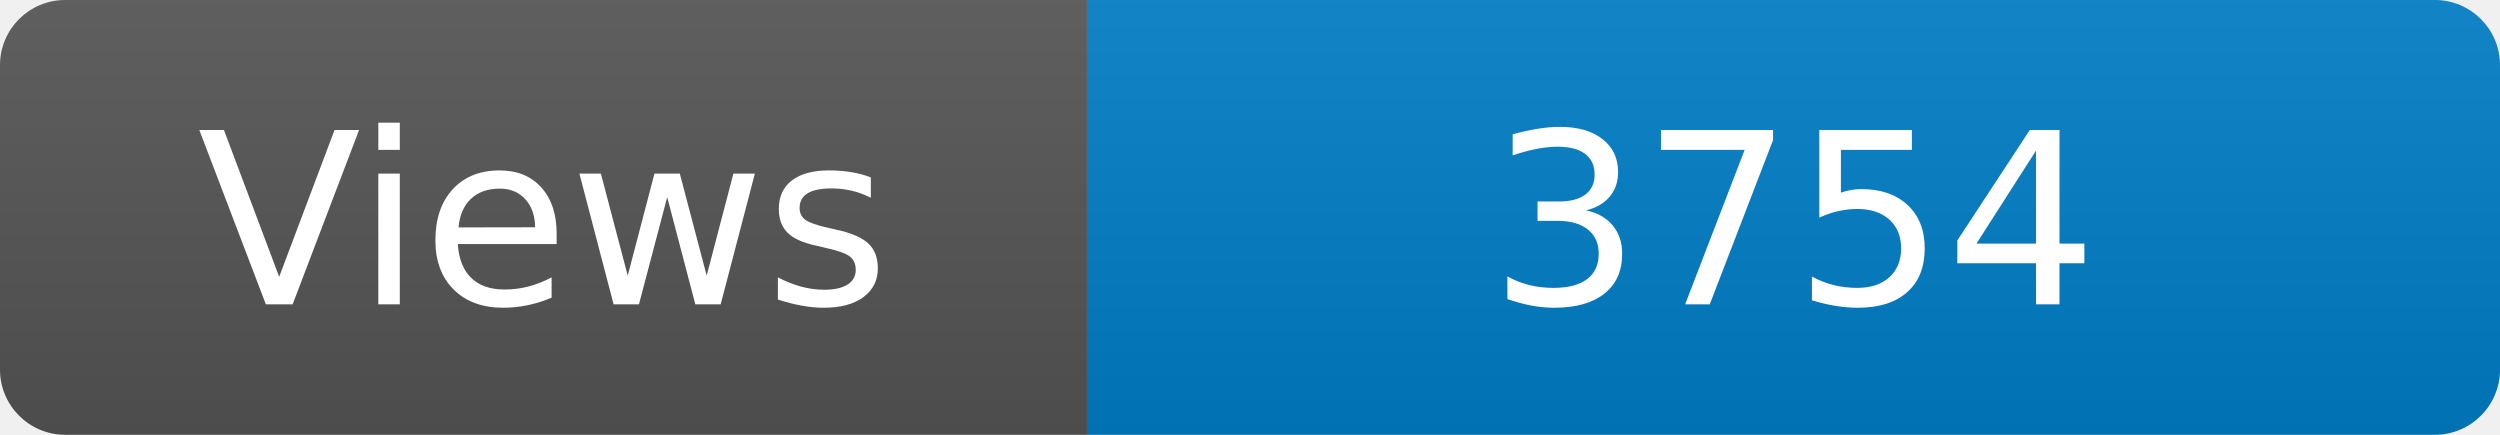
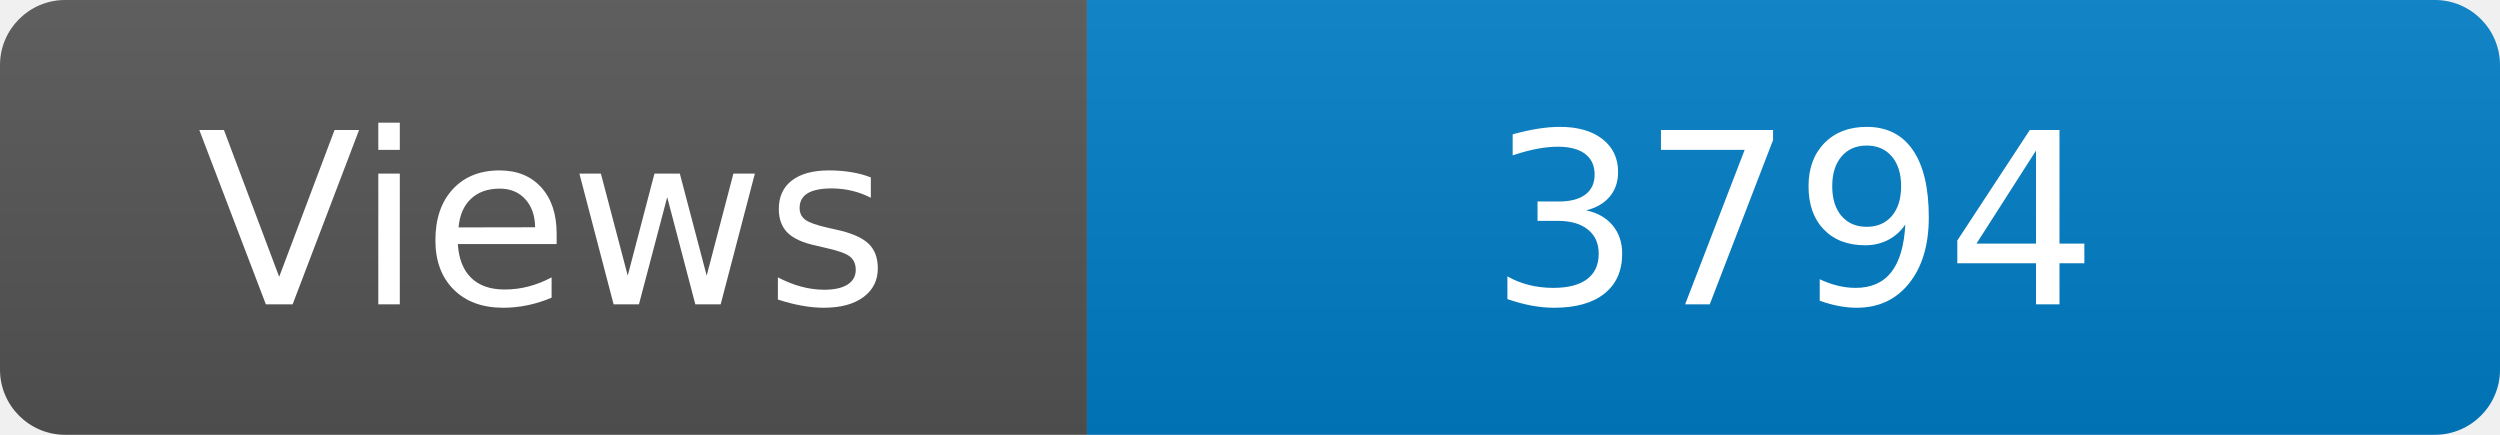
<svg xmlns="http://www.w3.org/2000/svg" width="115" height="20" role="img" aria-label="Maintained?: yes">
  <linearGradient id="s" x2="0" y2="100%">
    <stop offset="0" stop-color="#bbb" stop-opacity=".1" />
    <stop offset="1" stop-opacity=".1" />
  </linearGradient>
  <clipPath id="r">
    <rect width="115" height="20" rx="3" fill="#fff" />
  </clipPath>
  <g clip-path="url(#r)">
    <rect width="50" height="20" fill="#555" />
    <rect x="50" width="160" height="20" fill="#007ec6" />
    <rect width="115" height="20" fill="url(#s)" />
  </g>
  <g fill="#fff" text-anchor="middle" font-family="Verdana,Geneva,DejaVu Sans,sans-serif" font-size="110">
    <text x="250" y="140" transform="scale(.1)" fill="#fff">Views</text>
-     <text x="825" y="140" transform="scale(.1)" fill="#fff">3754</text>
+     <text x="825" y="140" transform="scale(.1)" fill="#fff">3794</text>
  </g>
</svg>
